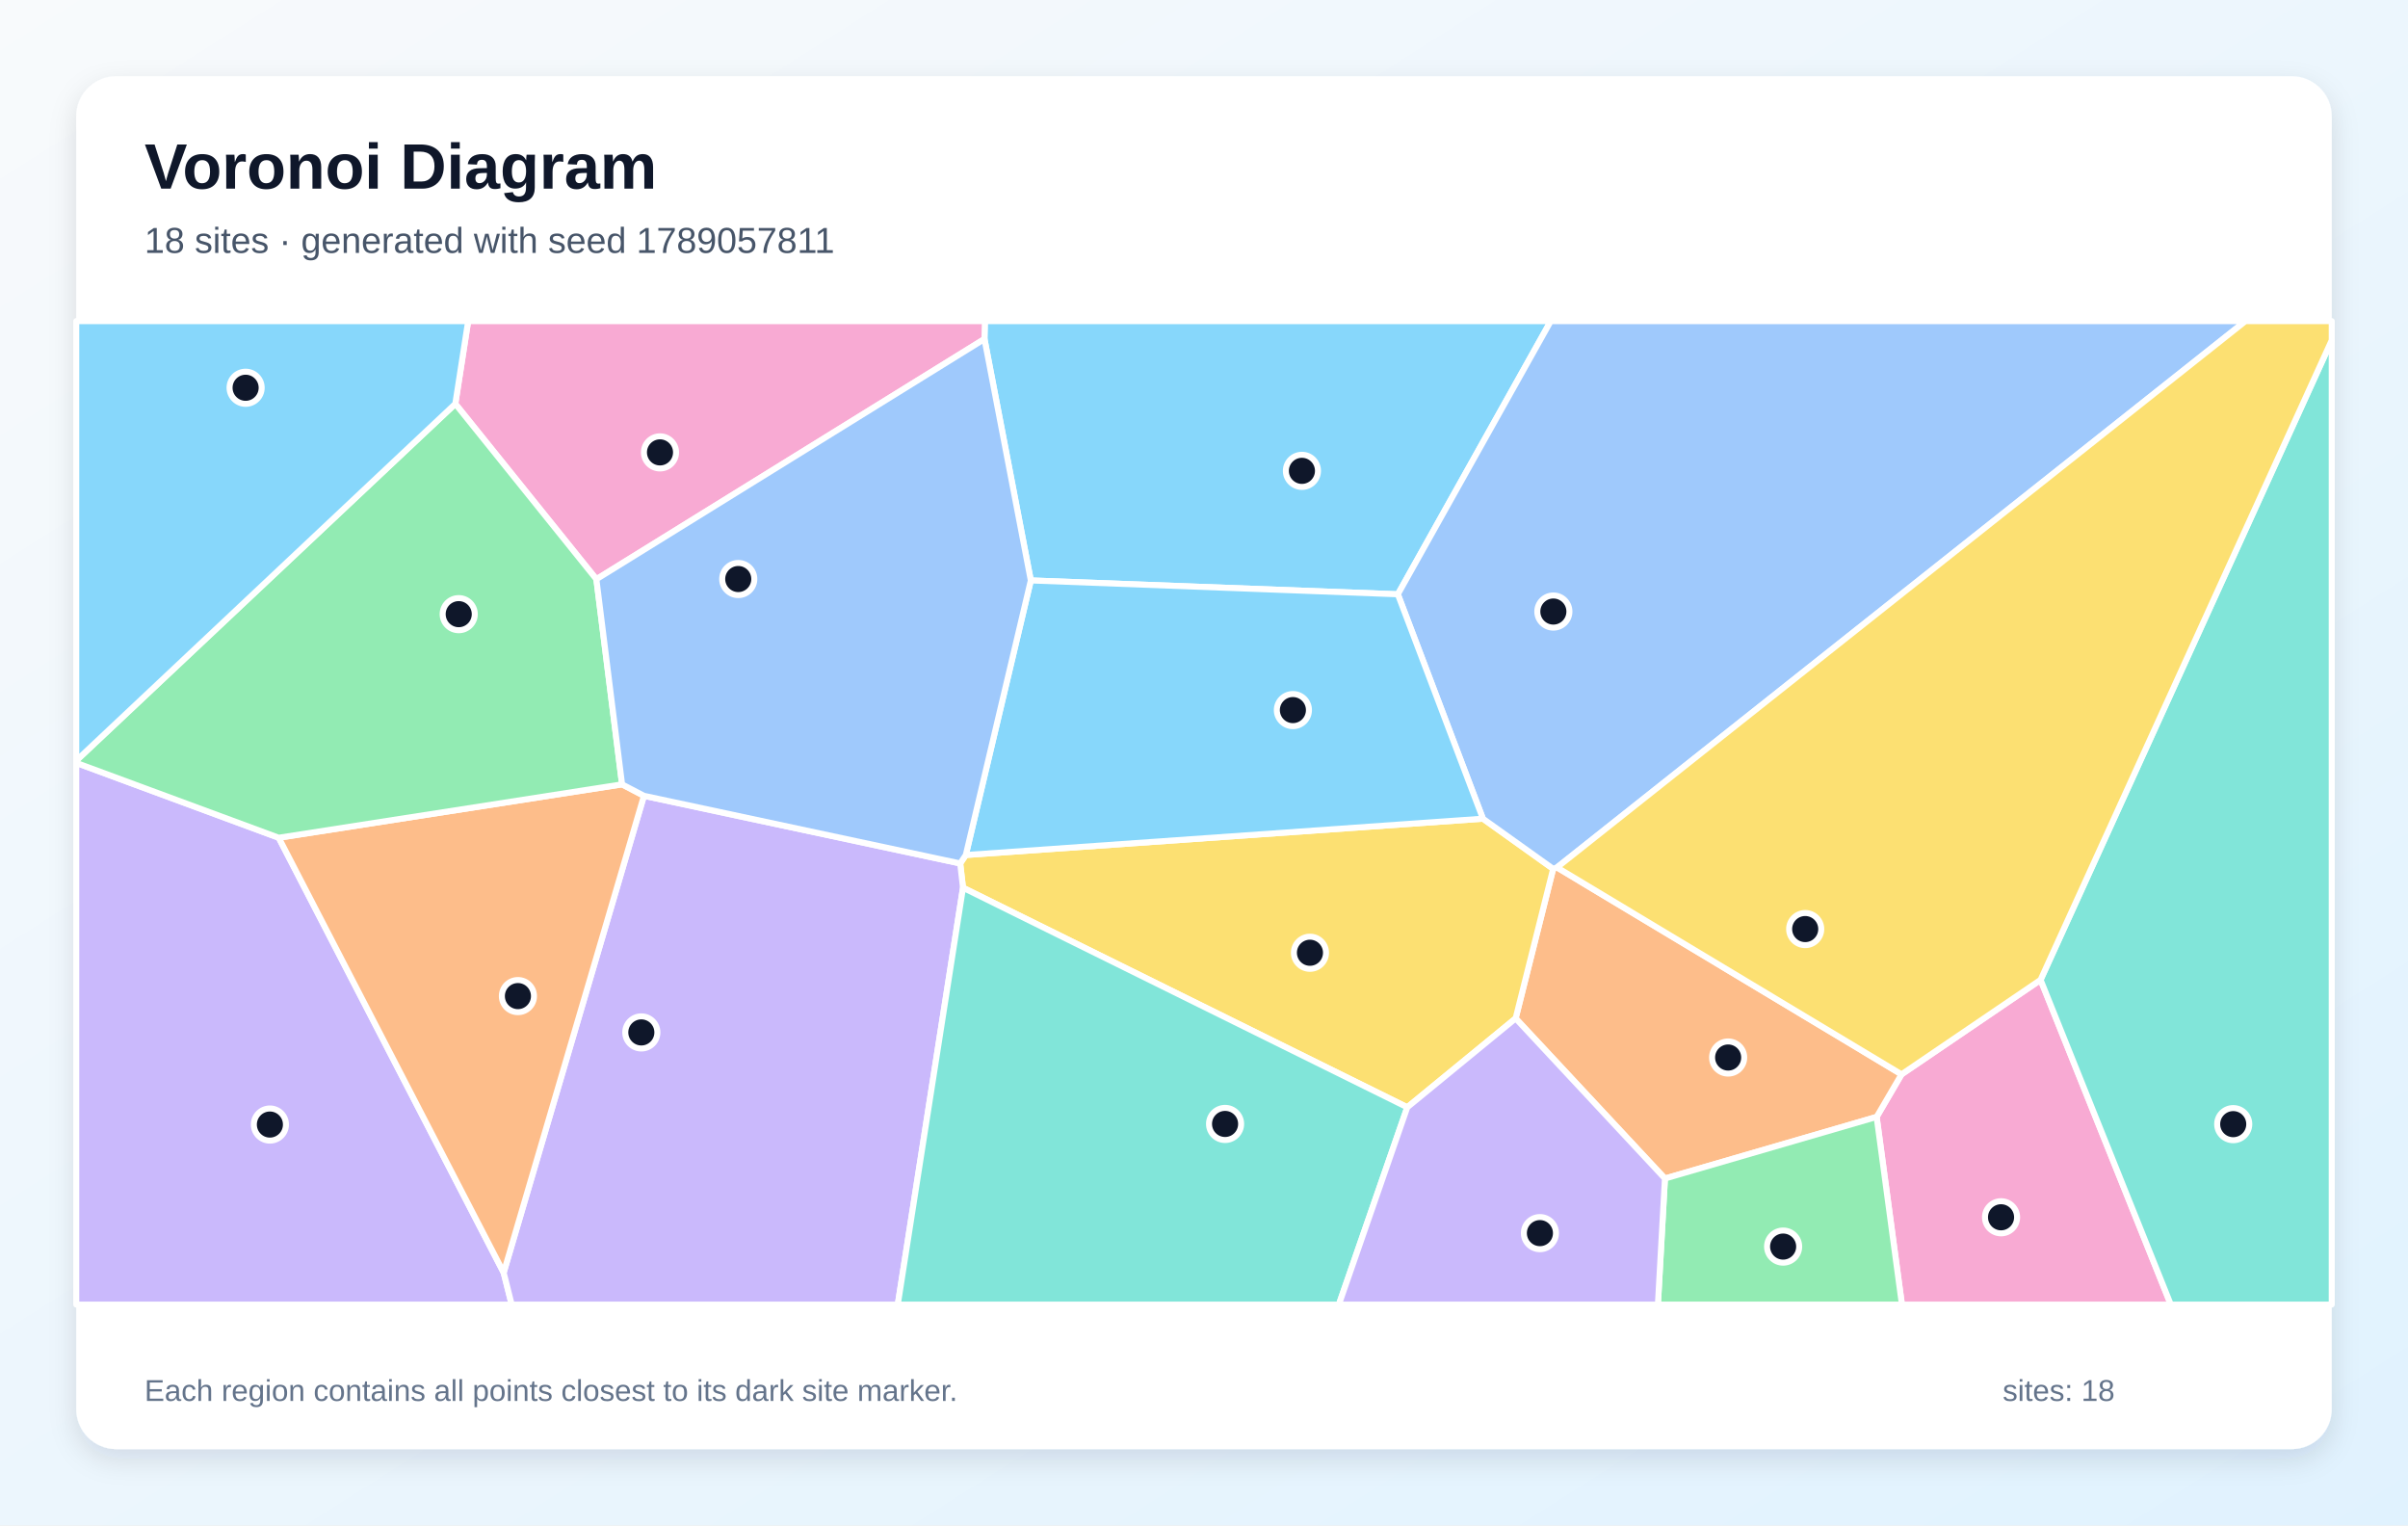
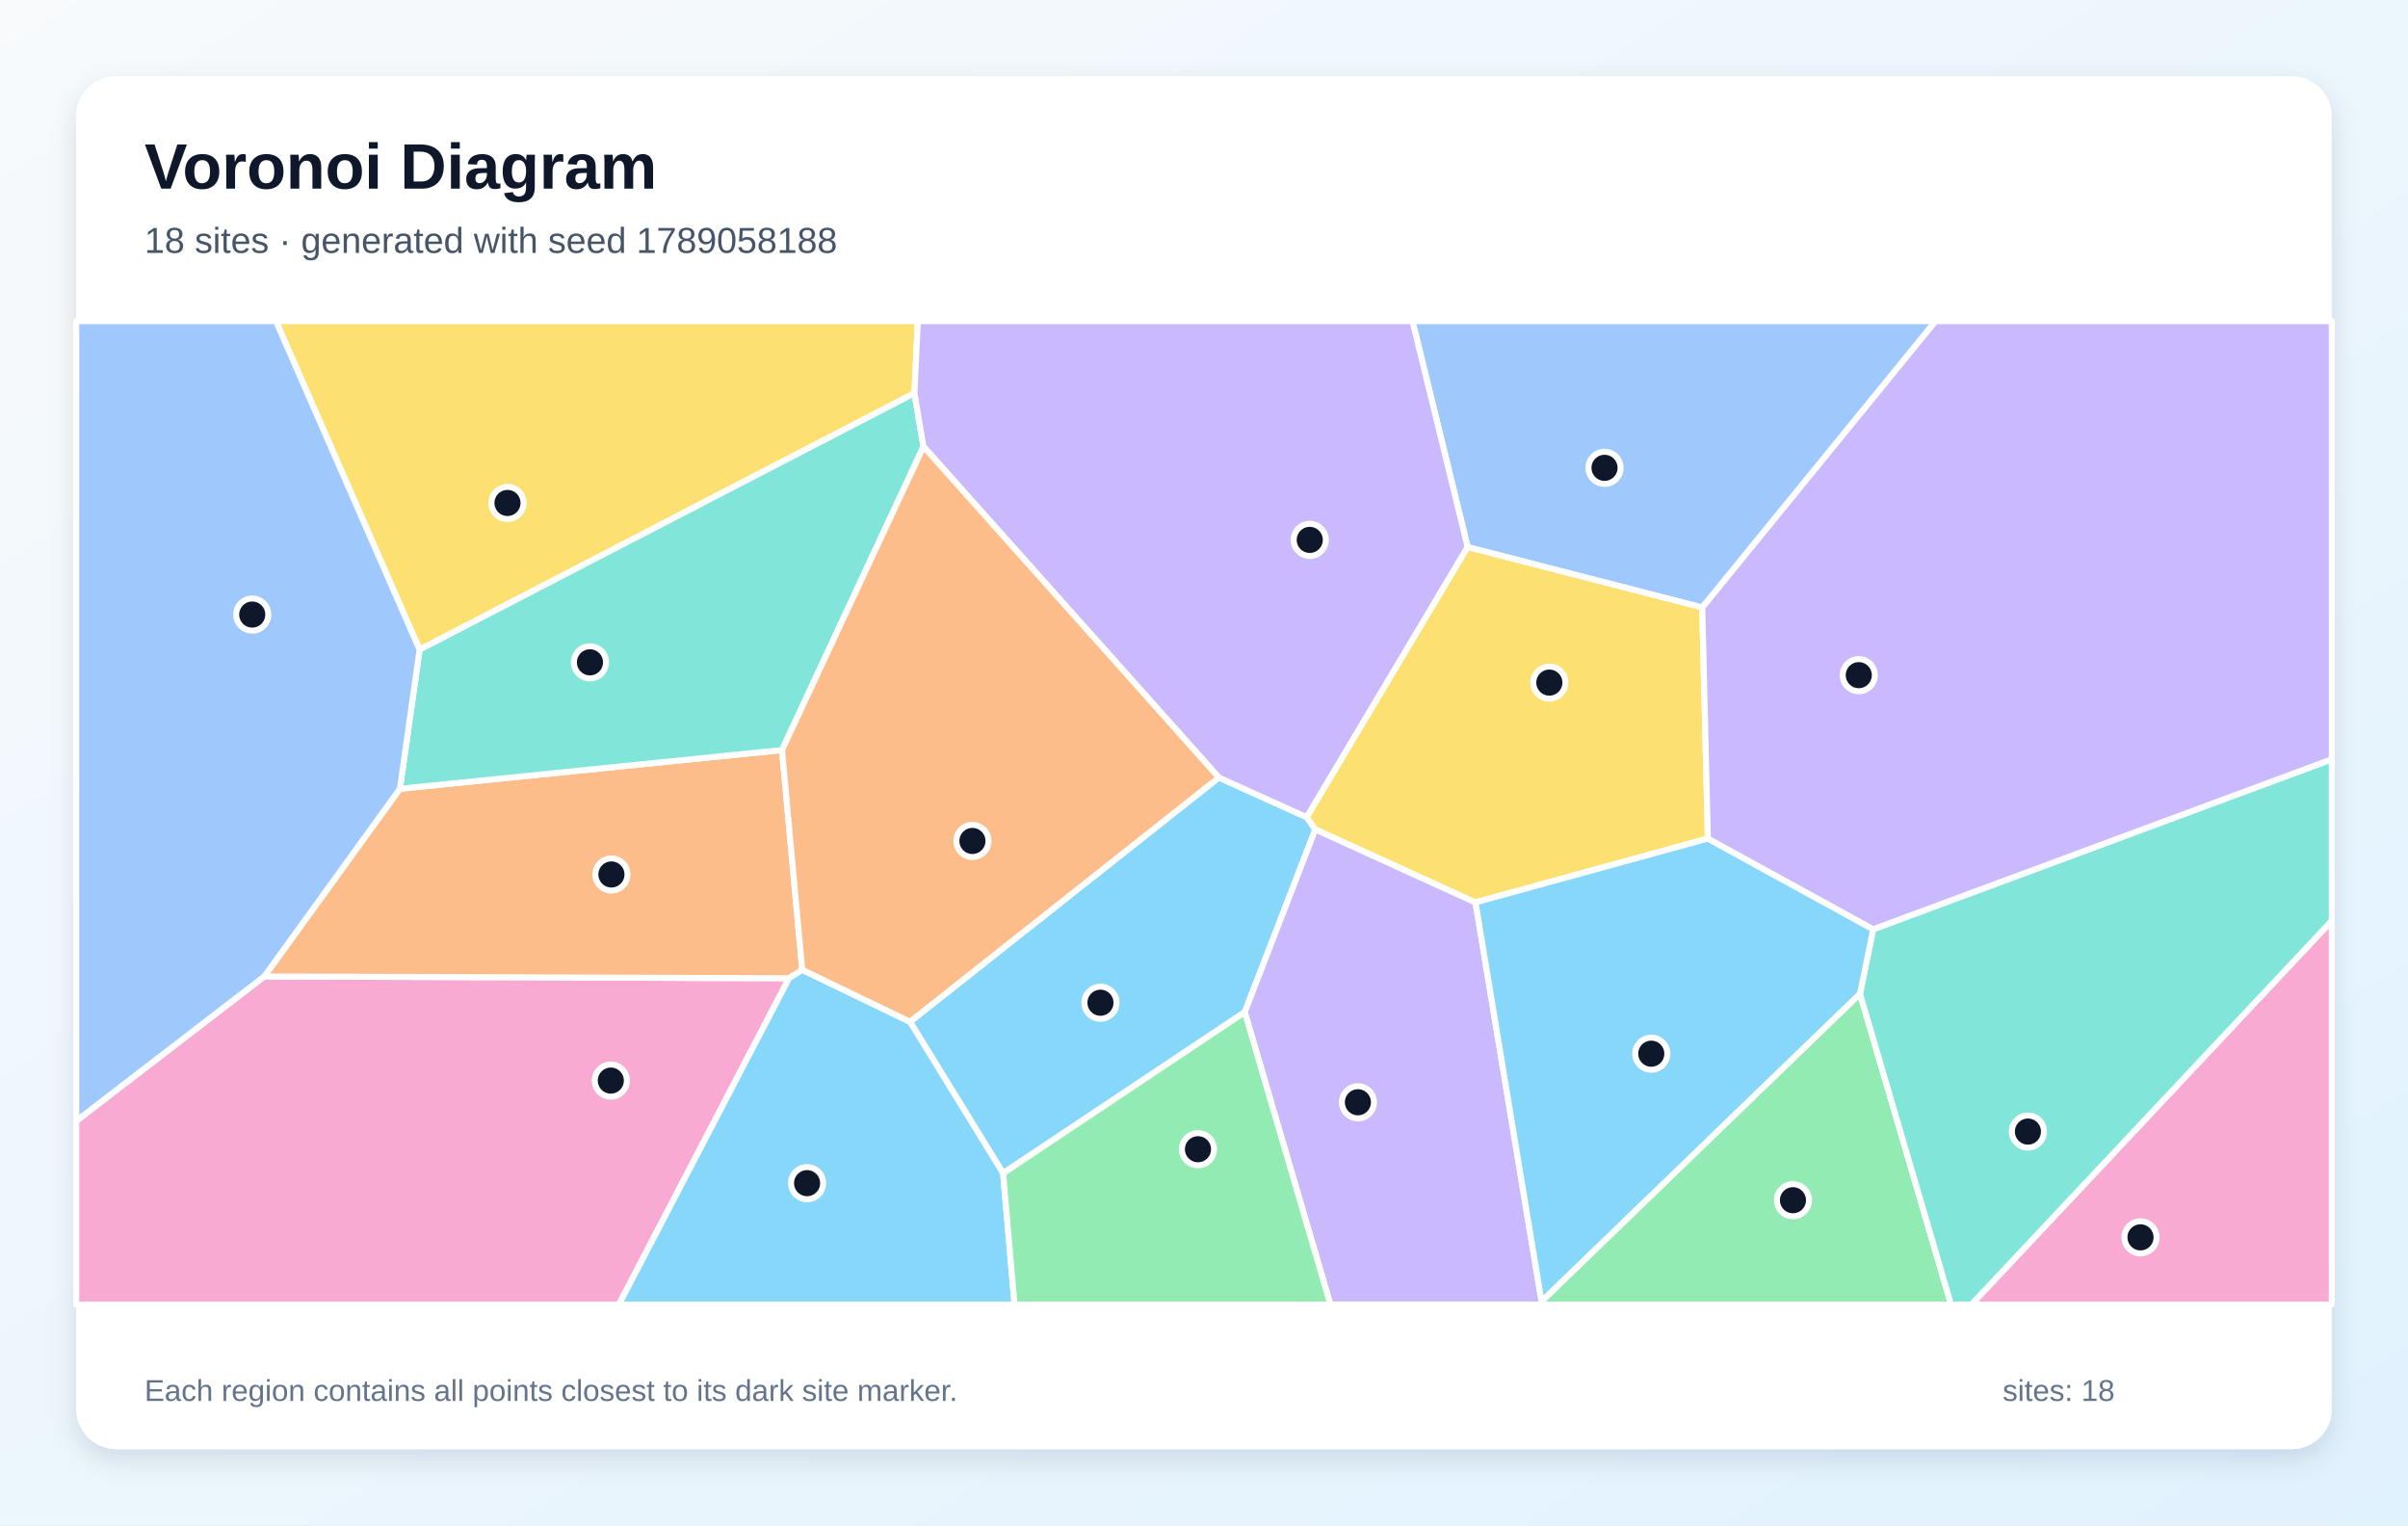
<svg xmlns="http://www.w3.org/2000/svg" width="1200" height="760" viewBox="0 0 1200 760" role="img" aria-labelledby="title description">
  <defs>
    <linearGradient id="background" x1="0" y1="0" x2="1" y2="1">
      <stop stop-color="#F8FAFC" />
      <stop offset="1" stop-color="#E0F2FE" />
    </linearGradient>
    <filter id="shadow" x="-10%" y="-10%" width="120%" height="120%">
      <feDropShadow dx="0" dy="5" stdDeviation="7" flood-color="#0F172A" flood-opacity=".12" />
    </filter>
  </defs>
  <rect width="1200" height="760" fill="url(#background)" />
  <rect x="38" y="38" width="1124" height="684" rx="20" fill="#FFFFFF" filter="url(#shadow)" />
  <g font-family="Arial, sans-serif">
    <text x="72" y="94" font-size="32" font-weight="700" fill="#0F172A">Voronoi Diagram</text>
-     <text x="72" y="126" font-size="18" fill="#475569">18 sites · generated with seed 1789057811</text>
+     <text x="72" y="126" font-size="18" fill="#475569">18 sites · generated with seed 1789058188</text>
  </g>
  <g stroke="#FFFFFF" stroke-width="3" stroke-linejoin="round">
-     <polygon points="696.6,296.1 513.7,289.2 490.6,168.9 490.8,160.0 772.8,160.0" fill="#38BDF8" fill-opacity="0.60" />
-     <polygon points="38.0,380.1 138.9,417.4 251.0,634.1 255.0,650.0 38.0,650.0" fill="#A78BFA" fill-opacity="0.60" />
-     <polygon points="935.2,556.5 947.6,535.3 1016.9,488.2 1081.8,650.0 947.8,650.0" fill="#F472B6" fill-opacity="0.60" />
-     <polygon points="829.7,587.2 755.3,507.4 774.0,432.9 775.9,432.2 947.6,535.3 935.2,556.5" fill="#FB923C" fill-opacity="0.60" />
-     <polygon points="701.3,551.7 479.9,442.3 478.5,430.2 481.3,426.0 739.0,407.9 774.0,432.9 755.3,507.4" fill="#FACC15" fill-opacity="0.60" />
-     <polygon points="829.7,587.2 935.2,556.5 947.8,650.0 826.2,650.0" fill="#4ADE80" fill-opacity="0.60" />
-     <polygon points="1016.9,488.2 1162.0,169.5 1162.0,650.0 1081.8,650.0" fill="#2DD4BF" fill-opacity="0.60" />
-     <polygon points="775.9,432.2 774.0,432.9 739.0,407.9 696.6,296.1 772.8,160.0 1119.0,160.0" fill="#60A5FA" fill-opacity="0.60" />
-     <polygon points="739.0,407.9 481.3,426.0 513.7,289.2 696.6,296.1" fill="#38BDF8" fill-opacity="0.60" />
-     <polygon points="251.0,634.1 320.9,396.5 478.5,430.2 479.9,442.3 447.4,650.0 255.0,650.0" fill="#A78BFA" fill-opacity="0.60" />
-     <polygon points="297.2,288.6 226.9,201.2 233.3,160.0 490.8,160.0 490.6,168.9" fill="#F472B6" fill-opacity="0.60" />
-     <polygon points="310.0,390.8 320.9,396.5 251.0,634.1 138.9,417.4" fill="#FB923C" fill-opacity="0.60" />
-     <polygon points="775.9,432.2 1119.0,160.0 1162.0,160.0 1162.0,169.5 1016.9,488.2 947.6,535.3" fill="#FACC15" fill-opacity="0.60" />
-     <polygon points="226.9,201.2 297.2,288.6 310.0,390.8 138.9,417.4 38.0,380.1 38.0,379.0" fill="#4ADE80" fill-opacity="0.60" />
-     <polygon points="479.9,442.3 701.3,551.7 667.2,650.0 447.4,650.0" fill="#2DD4BF" fill-opacity="0.60" />
-     <polygon points="481.3,426.0 478.5,430.2 320.9,396.5 310.0,390.8 297.2,288.6 490.6,168.9 513.7,289.2" fill="#60A5FA" fill-opacity="0.60" />
-     <polygon points="226.9,201.2 38.0,379.0 38.0,160.0 233.3,160.0" fill="#38BDF8" fill-opacity="0.60" />
-     <polygon points="701.3,551.7 755.3,507.4 829.7,587.2 826.2,650.0 667.2,650.0" fill="#A78BFA" fill-opacity="0.60" />
+     <polygon points="499.9,584.6 453.5,509.1 607.4,387.4 651.2,407.2 655.5,413.2 620.3,504.3" fill="#38BDF8" fill-opacity="0.60" />
+     <polygon points="620.3,504.3 655.5,413.2 735.3,449.6 768.2,648.4 767.9,650.0 663.0,650.0" fill="#A78BFA" fill-opacity="0.60" />
+     <polygon points="38.0,558.5 131.7,486.5 393.2,487.4 308.4,650.0 38.0,650.0" fill="#F472B6" fill-opacity="0.60" />
+     <polygon points="399.8,483.2 393.2,487.4 131.7,486.5 199.3,393.0 389.7,373.7" fill="#FB923C" fill-opacity="0.60" />
+     <polygon points="455.7,195.9 209.1,323.7 137.5,160.0 457.4,160.0" fill="#FACC15" fill-opacity="0.60" />
+     <polygon points="768.2,648.4 926.9,495.1 972.3,650.0 767.9,650.0" fill="#4ADE80" fill-opacity="0.60" />
+     <polygon points="389.7,373.7 199.3,393.0 209.1,323.7 455.7,195.9 460.2,222.5" fill="#2DD4BF" fill-opacity="0.60" />
+     <polygon points="848.3,302.7 731.4,272.6 703.9,160.0 964.6,160.0" fill="#60A5FA" fill-opacity="0.60" />
+     <polygon points="393.2,487.4 399.8,483.2 453.5,509.1 499.9,584.6 505.6,650.0 308.4,650.0" fill="#38BDF8" fill-opacity="0.60" />
+     <polygon points="731.4,272.6 651.2,407.2 607.4,387.4 460.2,222.5 455.7,195.9 457.4,160.0 703.9,160.0" fill="#A78BFA" fill-opacity="0.60" />
+     <polygon points="1162.0,458.8 1162.0,650.0 982.4,650.0" fill="#F472B6" fill-opacity="0.60" />
+     <polygon points="399.8,483.2 389.7,373.7 460.2,222.5 607.4,387.4 453.5,509.1" fill="#FB923C" fill-opacity="0.60" />
+     <polygon points="731.4,272.6 848.3,302.7 851.1,417.8 735.3,449.6 655.5,413.2 651.2,407.2" fill="#FACC15" fill-opacity="0.60" />
+     <polygon points="499.9,584.6 620.3,504.3 663.0,650.0 505.6,650.0" fill="#4ADE80" fill-opacity="0.60" />
+     <polygon points="926.9,495.1 933.5,463.0 1162.0,378.3 1162.0,458.8 982.4,650.0 972.3,650.0" fill="#2DD4BF" fill-opacity="0.60" />
+     <polygon points="209.1,323.7 199.3,393.0 131.7,486.5 38.0,558.5 38.0,160.0 137.5,160.0" fill="#60A5FA" fill-opacity="0.60" />
+     <polygon points="851.1,417.8 933.5,463.0 926.9,495.1 768.2,648.4 735.3,449.6" fill="#38BDF8" fill-opacity="0.60" />
+     <polygon points="933.5,463.0 851.1,417.8 848.3,302.7 964.6,160.0 1162.0,160.0 1162.0,378.3" fill="#A78BFA" fill-opacity="0.60" />
  </g>
  <g>
-     <circle cx="648.8" cy="234.6" r="8" fill="#0F172A" stroke="#FFFFFF" stroke-width="3" />
-     <circle cx="134.5" cy="560.3" r="8" fill="#0F172A" stroke="#FFFFFF" stroke-width="3" />
-     <circle cx="997.2" cy="606.5" r="8" fill="#0F172A" stroke="#FFFFFF" stroke-width="3" />
-     <circle cx="861.2" cy="526.9" r="8" fill="#0F172A" stroke="#FFFFFF" stroke-width="3" />
-     <circle cx="652.8" cy="474.7" r="8" fill="#0F172A" stroke="#FFFFFF" stroke-width="3" />
-     <circle cx="888.6" cy="621.1" r="8" fill="#0F172A" stroke="#FFFFFF" stroke-width="3" />
-     <circle cx="1112.9" cy="560.1" r="8" fill="#0F172A" stroke="#FFFFFF" stroke-width="3" />
-     <circle cx="774.1" cy="304.7" r="8" fill="#0F172A" stroke="#FFFFFF" stroke-width="3" />
-     <circle cx="644.3" cy="353.8" r="8" fill="#0F172A" stroke="#FFFFFF" stroke-width="3" />
-     <circle cx="319.6" cy="514.4" r="8" fill="#0F172A" stroke="#FFFFFF" stroke-width="3" />
-     <circle cx="328.9" cy="225.4" r="8" fill="#0F172A" stroke="#FFFFFF" stroke-width="3" />
-     <circle cx="258.1" cy="496.3" r="8" fill="#0F172A" stroke="#FFFFFF" stroke-width="3" />
-     <circle cx="899.6" cy="462.9" r="8" fill="#0F172A" stroke="#FFFFFF" stroke-width="3" />
-     <circle cx="228.6" cy="306.0" r="8" fill="#0F172A" stroke="#FFFFFF" stroke-width="3" />
-     <circle cx="610.5" cy="560.0" r="8" fill="#0F172A" stroke="#FFFFFF" stroke-width="3" />
-     <circle cx="367.9" cy="288.5" r="8" fill="#0F172A" stroke="#FFFFFF" stroke-width="3" />
-     <circle cx="122.4" cy="193.2" r="8" fill="#0F172A" stroke="#FFFFFF" stroke-width="3" />
-     <circle cx="767.4" cy="614.4" r="8" fill="#0F172A" stroke="#FFFFFF" stroke-width="3" />
+     <circle cx="548.4" cy="499.6" r="8" fill="#0F172A" stroke="#FFFFFF" stroke-width="3" />
+     <circle cx="676.7" cy="549.2" r="8" fill="#0F172A" stroke="#FFFFFF" stroke-width="3" />
+     <circle cx="304.4" cy="538.4" r="8" fill="#0F172A" stroke="#FFFFFF" stroke-width="3" />
+     <circle cx="304.7" cy="435.7" r="8" fill="#0F172A" stroke="#FFFFFF" stroke-width="3" />
+     <circle cx="252.9" cy="250.6" r="8" fill="#0F172A" stroke="#FFFFFF" stroke-width="3" />
+     <circle cx="893.5" cy="598.0" r="8" fill="#0F172A" stroke="#FFFFFF" stroke-width="3" />
+     <circle cx="294.0" cy="330.0" r="8" fill="#0F172A" stroke="#FFFFFF" stroke-width="3" />
+     <circle cx="799.6" cy="233.1" r="8" fill="#0F172A" stroke="#FFFFFF" stroke-width="3" />
+     <circle cx="402.2" cy="589.5" r="8" fill="#0F172A" stroke="#FFFFFF" stroke-width="3" />
+     <circle cx="652.7" cy="269.0" r="8" fill="#0F172A" stroke="#FFFFFF" stroke-width="3" />
+     <circle cx="1066.7" cy="616.5" r="8" fill="#0F172A" stroke="#FFFFFF" stroke-width="3" />
+     <circle cx="484.6" cy="419.0" r="8" fill="#0F172A" stroke="#FFFFFF" stroke-width="3" />
+     <circle cx="772.1" cy="340.1" r="8" fill="#0F172A" stroke="#FFFFFF" stroke-width="3" />
+     <circle cx="597.0" cy="572.6" r="8" fill="#0F172A" stroke="#FFFFFF" stroke-width="3" />
+     <circle cx="1010.6" cy="563.8" r="8" fill="#0F172A" stroke="#FFFFFF" stroke-width="3" />
+     <circle cx="125.7" cy="306.2" r="8" fill="#0F172A" stroke="#FFFFFF" stroke-width="3" />
+     <circle cx="822.9" cy="525.0" r="8" fill="#0F172A" stroke="#FFFFFF" stroke-width="3" />
+     <circle cx="926.3" cy="336.4" r="8" fill="#0F172A" stroke="#FFFFFF" stroke-width="3" />
  </g>
  <g font-family="Arial, sans-serif" font-size="15" fill="#64748B">
    <text x="72" y="698">Each region contains all points closest to its dark site marker.</text>
    <text x="998" y="698">sites: 18</text>
  </g>
</svg>
